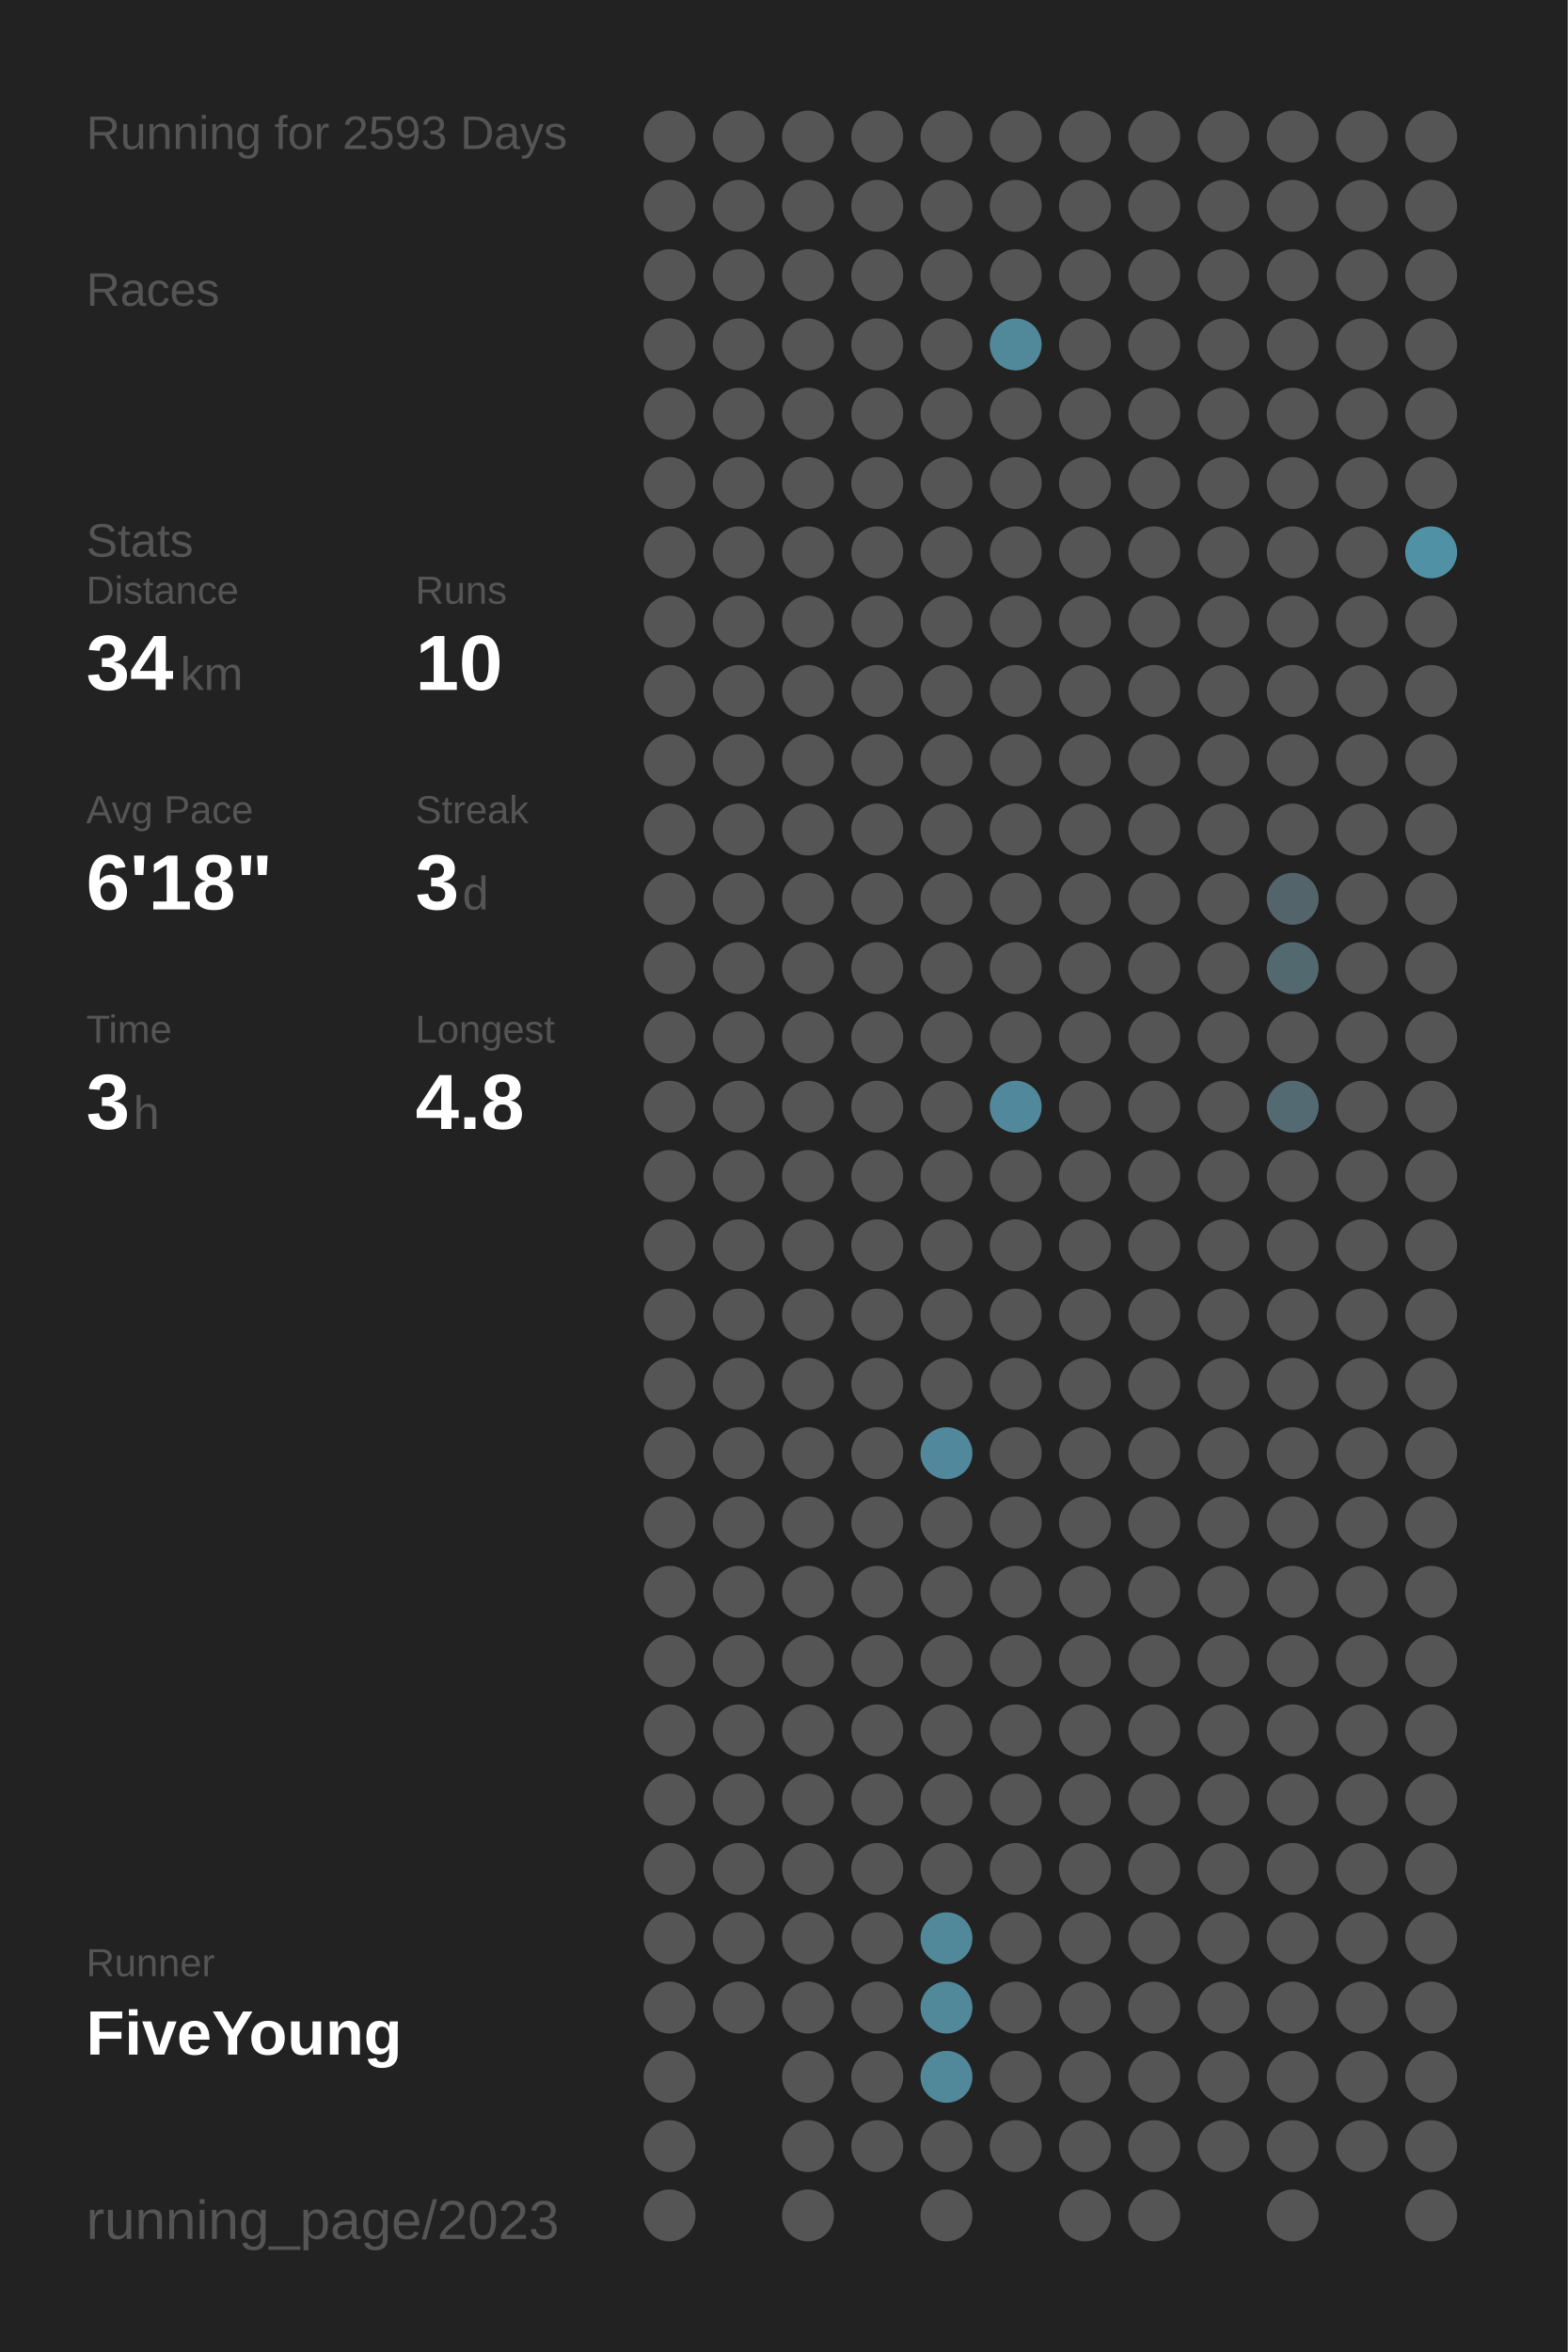
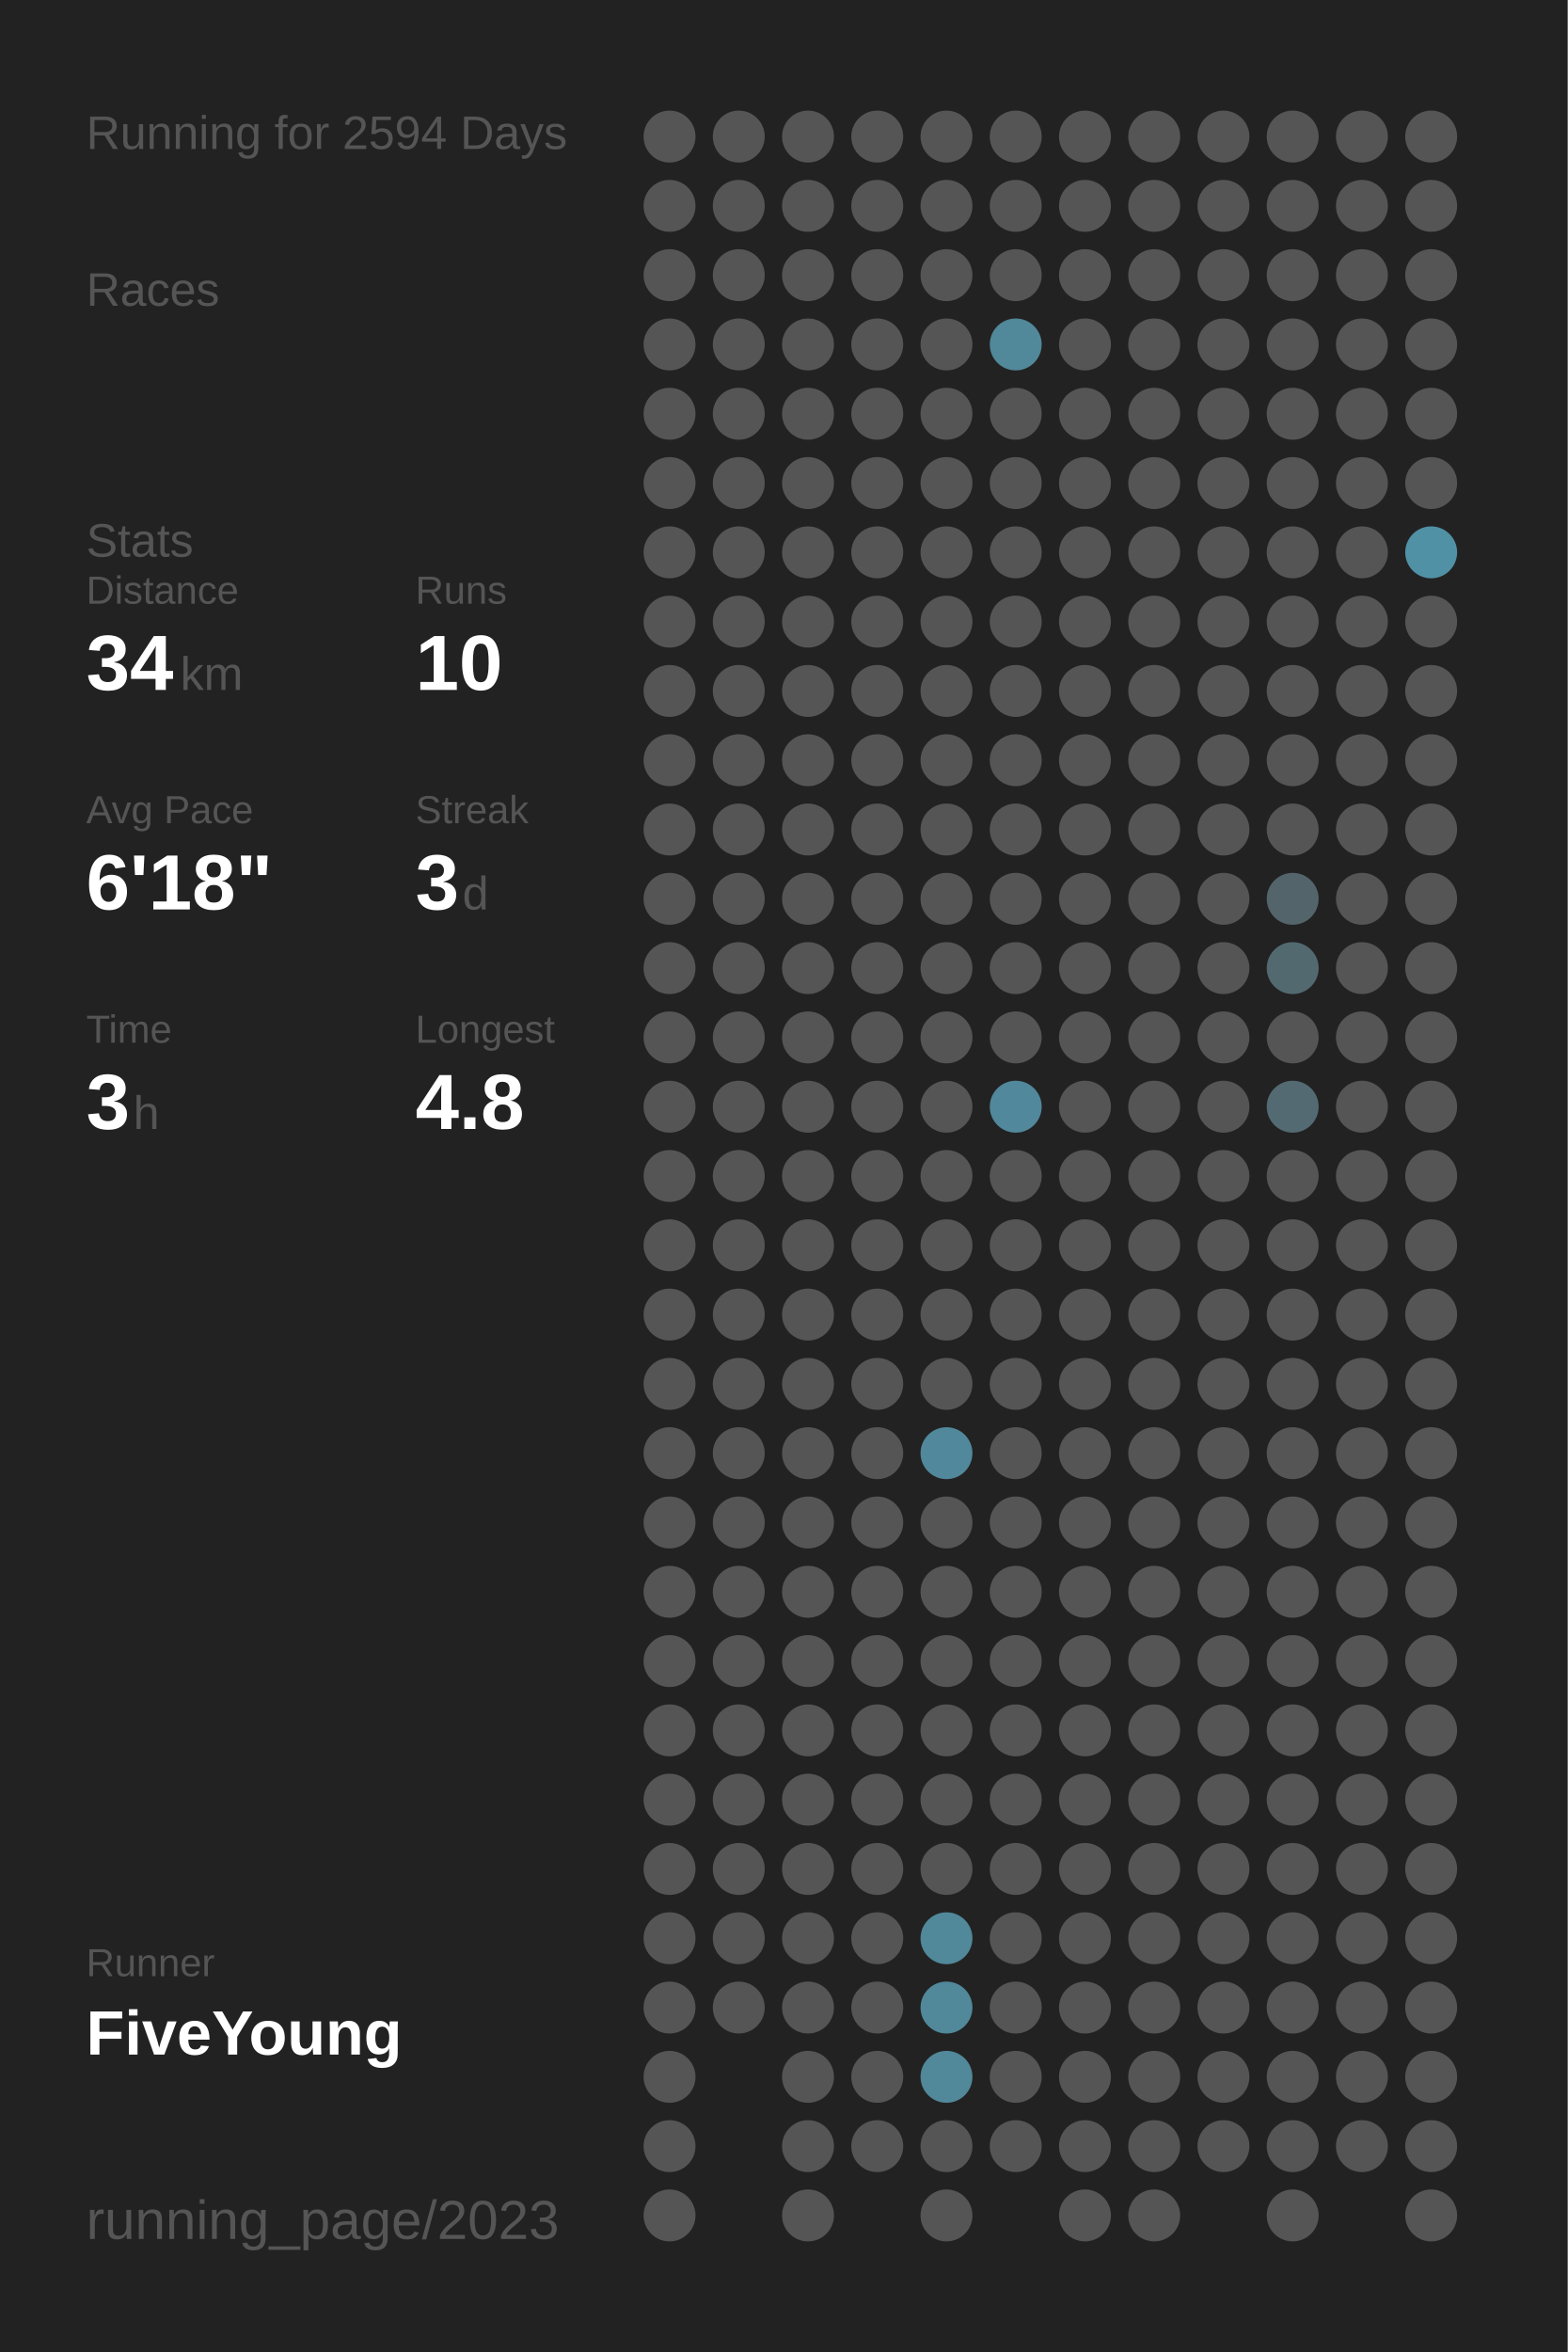
<svg xmlns="http://www.w3.org/2000/svg" baseProfile="full" height="300mm" version="1.1" viewBox="0,0,200,300" width="200mm">
  <defs />
  <rect fill="#222222" height="300" width="200" x="0" y="0" />
-   <text fill="#555555" style="font-size:6px; font-family:Arial;" x="11" y="19">Running for 2593 Days</text>
+   <text fill="#555555" style="font-size:6px; font-family:Arial;" x="11" y="19">Running for 2594 Days</text>
  <text fill="#555555" style="font-size:6px; font-family:Arial;" x="11" y="39">Races</text>
  <text fill="#555555" style="font-size:6px; font-family:Arial;" x="11" y="71">Stats</text>
  <text fill="#555555" style="font-size:5px; font-family:Arial;" x="11" y="77">Distance</text>
  <text fill="#FFFFFF" style="font-size:10px; font-family:Arial; font-weight:bold;" x="11" y="88">34</text>
  <text fill="#555555" style="font-size:6px; font-family:Arial;" x="23" y="88">km</text>
  <text fill="#555555" style="font-size:5px; font-family:Arial;" x="53" y="77">Runs</text>
  <text fill="#FFFFFF" style="font-size:10px; font-family:Arial; font-weight:bold;" x="53" y="88">10</text>
  <text fill="#555555" style="font-size:5px; font-family:Arial;" x="11" y="105">Avg Pace</text>
  <text fill="#FFFFFF" style="font-size:10px; font-family:Arial; font-weight:bold;" x="11" y="116">6'18"</text>
  <text fill="#555555" style="font-size:5px; font-family:Arial;" x="53" y="105">Streak</text>
  <text fill="#FFFFFF" style="font-size:10px; font-family:Arial; font-weight:bold;" x="53" y="116">3</text>
  <text fill="#555555" style="font-size:6px; font-family:Arial;" x="59" y="116">d</text>
  <text fill="#555555" style="font-size:5px; font-family:Arial;" x="11" y="133">Time</text>
  <text fill="#FFFFFF" style="font-size:10px; font-family:Arial; font-weight:bold;" x="11" y="144">3</text>
  <text fill="#555555" style="font-size:6px; font-family:Arial;" x="17" y="144">h</text>
  <text fill="#555555" style="font-size:5px; font-family:Arial;" x="53" y="133">Longest</text>
  <text fill="#FFFFFF" style="font-size:10px; font-family:Arial; font-weight:bold;" x="53" y="144">4.8</text>
  <text fill="#555555" style="font-size:5px; font-family:Arial;" x="11" y="252.065">Runner</text>
  <text fill="#FFFFFF" style="font-size:8px; font-family:Arial; font-weight:bold;" x="11" y="262.065">FiveYoung</text>
  <text fill="#555555" style="font-size:7px; font-family:Arial;" x="11" y="285.581">running_page/2023</text>
  <circle cx="85.417" cy="17.419" fill="#555555" r="3.312" />
  <circle cx="85.417" cy="26.258" fill="#555555" r="3.312" />
  <circle cx="85.417" cy="35.097" fill="#555555" r="3.312" />
  <circle cx="85.417" cy="43.935" fill="#555555" r="3.312" />
  <circle cx="85.417" cy="52.774" fill="#555555" r="3.312" />
  <circle cx="85.417" cy="61.613" fill="#555555" r="3.312" />
  <circle cx="85.417" cy="70.452" fill="#555555" r="3.312" />
  <circle cx="85.417" cy="79.29" fill="#555555" r="3.312" />
  <circle cx="85.417" cy="88.129" fill="#555555" r="3.312" />
  <circle cx="85.417" cy="96.968" fill="#555555" r="3.312" />
  <circle cx="85.417" cy="105.806" fill="#555555" r="3.312" />
  <circle cx="85.417" cy="114.645" fill="#555555" r="3.312" />
  <circle cx="85.417" cy="123.484" fill="#555555" r="3.312" />
  <circle cx="85.417" cy="132.323" fill="#555555" r="3.312" />
  <circle cx="85.417" cy="141.161" fill="#555555" r="3.312" />
  <circle cx="85.417" cy="150" fill="#555555" r="3.312" />
  <circle cx="85.417" cy="158.839" fill="#555555" r="3.312" />
  <circle cx="85.417" cy="167.677" fill="#555555" r="3.312" />
  <circle cx="85.417" cy="176.516" fill="#555555" r="3.312" />
  <circle cx="85.417" cy="185.355" fill="#555555" r="3.312" />
  <circle cx="85.417" cy="194.194" fill="#555555" r="3.312" />
  <circle cx="85.417" cy="203.032" fill="#555555" r="3.312" />
  <circle cx="85.417" cy="211.871" fill="#555555" r="3.312" />
  <circle cx="85.417" cy="220.71" fill="#555555" r="3.312" />
  <circle cx="85.417" cy="229.548" fill="#555555" r="3.312" />
  <circle cx="85.417" cy="238.387" fill="#555555" r="3.312" />
  <circle cx="85.417" cy="247.226" fill="#555555" r="3.312" />
  <circle cx="85.417" cy="256.065" fill="#555555" r="3.312" />
  <circle cx="85.417" cy="264.903" fill="#555555" r="3.312" />
  <circle cx="85.417" cy="273.742" fill="#555555" r="3.312" />
  <circle cx="85.417" cy="282.581" fill="#555555" r="3.312" />
  <circle cx="94.25" cy="17.419" fill="#555555" r="3.312" />
  <circle cx="94.25" cy="26.258" fill="#555555" r="3.312" />
  <circle cx="94.25" cy="35.097" fill="#555555" r="3.312" />
  <circle cx="94.25" cy="43.935" fill="#555555" r="3.312" />
  <circle cx="94.25" cy="52.774" fill="#555555" r="3.312" />
  <circle cx="94.25" cy="61.613" fill="#555555" r="3.312" />
  <circle cx="94.25" cy="70.452" fill="#555555" r="3.312" />
  <circle cx="94.25" cy="79.29" fill="#555555" r="3.312" />
  <circle cx="94.25" cy="88.129" fill="#555555" r="3.312" />
  <circle cx="94.25" cy="96.968" fill="#555555" r="3.312" />
  <circle cx="94.25" cy="105.806" fill="#555555" r="3.312" />
  <circle cx="94.25" cy="114.645" fill="#555555" r="3.312" />
  <circle cx="94.25" cy="123.484" fill="#555555" r="3.312" />
  <circle cx="94.25" cy="132.323" fill="#555555" r="3.312" />
  <circle cx="94.25" cy="141.161" fill="#555555" r="3.312" />
  <circle cx="94.25" cy="150" fill="#555555" r="3.312" />
  <circle cx="94.25" cy="158.839" fill="#555555" r="3.312" />
  <circle cx="94.25" cy="167.677" fill="#555555" r="3.312" />
  <circle cx="94.25" cy="176.516" fill="#555555" r="3.312" />
  <circle cx="94.25" cy="185.355" fill="#555555" r="3.312" />
  <circle cx="94.25" cy="194.194" fill="#555555" r="3.312" />
  <circle cx="94.25" cy="203.032" fill="#555555" r="3.312" />
  <circle cx="94.25" cy="211.871" fill="#555555" r="3.312" />
  <circle cx="94.25" cy="220.71" fill="#555555" r="3.312" />
  <circle cx="94.25" cy="229.548" fill="#555555" r="3.312" />
  <circle cx="94.25" cy="238.387" fill="#555555" r="3.312" />
  <circle cx="94.25" cy="247.226" fill="#555555" r="3.312" />
  <circle cx="94.25" cy="256.065" fill="#555555" r="3.312" />
  <circle cx="103.083" cy="17.419" fill="#555555" r="3.312" />
  <circle cx="103.083" cy="26.258" fill="#555555" r="3.312" />
  <circle cx="103.083" cy="35.097" fill="#555555" r="3.312" />
  <circle cx="103.083" cy="43.935" fill="#555555" r="3.312" />
  <circle cx="103.083" cy="52.774" fill="#555555" r="3.312" />
  <circle cx="103.083" cy="61.613" fill="#555555" r="3.312" />
  <circle cx="103.083" cy="70.452" fill="#555555" r="3.312" />
  <circle cx="103.083" cy="79.29" fill="#555555" r="3.312" />
  <circle cx="103.083" cy="88.129" fill="#555555" r="3.312" />
  <circle cx="103.083" cy="96.968" fill="#555555" r="3.312" />
  <circle cx="103.083" cy="105.806" fill="#555555" r="3.312" />
  <circle cx="103.083" cy="114.645" fill="#555555" r="3.312" />
  <circle cx="103.083" cy="123.484" fill="#555555" r="3.312" />
  <circle cx="103.083" cy="132.323" fill="#555555" r="3.312" />
  <circle cx="103.083" cy="141.161" fill="#555555" r="3.312" />
  <circle cx="103.083" cy="150" fill="#555555" r="3.312" />
  <circle cx="103.083" cy="158.839" fill="#555555" r="3.312" />
  <circle cx="103.083" cy="167.677" fill="#555555" r="3.312" />
  <circle cx="103.083" cy="176.516" fill="#555555" r="3.312" />
  <circle cx="103.083" cy="185.355" fill="#555555" r="3.312" />
  <circle cx="103.083" cy="194.194" fill="#555555" r="3.312" />
  <circle cx="103.083" cy="203.032" fill="#555555" r="3.312" />
  <circle cx="103.083" cy="211.871" fill="#555555" r="3.312" />
  <circle cx="103.083" cy="220.71" fill="#555555" r="3.312" />
  <circle cx="103.083" cy="229.548" fill="#555555" r="3.312" />
  <circle cx="103.083" cy="238.387" fill="#555555" r="3.312" />
  <circle cx="103.083" cy="247.226" fill="#555555" r="3.312" />
  <circle cx="103.083" cy="256.065" fill="#555555" r="3.312" />
  <circle cx="103.083" cy="264.903" fill="#555555" r="3.312" />
  <circle cx="103.083" cy="273.742" fill="#555555" r="3.312" />
  <circle cx="103.083" cy="282.581" fill="#555555" r="3.312" />
  <circle cx="111.917" cy="17.419" fill="#555555" r="3.312" />
  <circle cx="111.917" cy="26.258" fill="#555555" r="3.312" />
  <circle cx="111.917" cy="35.097" fill="#555555" r="3.312" />
  <circle cx="111.917" cy="43.935" fill="#555555" r="3.312" />
  <circle cx="111.917" cy="52.774" fill="#555555" r="3.312" />
  <circle cx="111.917" cy="61.613" fill="#555555" r="3.312" />
  <circle cx="111.917" cy="70.452" fill="#555555" r="3.312" />
  <circle cx="111.917" cy="79.29" fill="#555555" r="3.312" />
  <circle cx="111.917" cy="88.129" fill="#555555" r="3.312" />
  <circle cx="111.917" cy="96.968" fill="#555555" r="3.312" />
  <circle cx="111.917" cy="105.806" fill="#555555" r="3.312" />
  <circle cx="111.917" cy="114.645" fill="#555555" r="3.312" />
  <circle cx="111.917" cy="123.484" fill="#555555" r="3.312" />
  <circle cx="111.917" cy="132.323" fill="#555555" r="3.312" />
  <circle cx="111.917" cy="141.161" fill="#555555" r="3.312" />
  <circle cx="111.917" cy="150" fill="#555555" r="3.312" />
  <circle cx="111.917" cy="158.839" fill="#555555" r="3.312" />
  <circle cx="111.917" cy="167.677" fill="#555555" r="3.312" />
  <circle cx="111.917" cy="176.516" fill="#555555" r="3.312" />
  <circle cx="111.917" cy="185.355" fill="#555555" r="3.312" />
  <circle cx="111.917" cy="194.194" fill="#555555" r="3.312" />
  <circle cx="111.917" cy="203.032" fill="#555555" r="3.312" />
  <circle cx="111.917" cy="211.871" fill="#555555" r="3.312" />
  <circle cx="111.917" cy="220.71" fill="#555555" r="3.312" />
  <circle cx="111.917" cy="229.548" fill="#555555" r="3.312" />
  <circle cx="111.917" cy="238.387" fill="#555555" r="3.312" />
  <circle cx="111.917" cy="247.226" fill="#555555" r="3.312" />
  <circle cx="111.917" cy="256.065" fill="#555555" r="3.312" />
  <circle cx="111.917" cy="264.903" fill="#555555" r="3.312" />
  <circle cx="111.917" cy="273.742" fill="#555555" r="3.312" />
  <circle cx="120.75" cy="17.419" fill="#555555" r="3.312" />
  <circle cx="120.75" cy="26.258" fill="#555555" r="3.312" />
  <circle cx="120.75" cy="35.097" fill="#555555" r="3.312" />
  <circle cx="120.75" cy="43.935" fill="#555555" r="3.312" />
  <circle cx="120.75" cy="52.774" fill="#555555" r="3.312" />
  <circle cx="120.75" cy="61.613" fill="#555555" r="3.312" />
  <circle cx="120.75" cy="70.452" fill="#555555" r="3.312" />
  <circle cx="120.75" cy="79.29" fill="#555555" r="3.312" />
  <circle cx="120.75" cy="88.129" fill="#555555" r="3.312" />
  <circle cx="120.75" cy="96.968" fill="#555555" r="3.312" />
  <circle cx="120.75" cy="105.806" fill="#555555" r="3.312" />
  <circle cx="120.75" cy="114.645" fill="#555555" r="3.312" />
  <circle cx="120.75" cy="123.484" fill="#555555" r="3.312" />
  <circle cx="120.75" cy="132.323" fill="#555555" r="3.312" />
  <circle cx="120.75" cy="141.161" fill="#555555" r="3.312" />
  <circle cx="120.75" cy="150" fill="#555555" r="3.312" />
  <circle cx="120.75" cy="158.839" fill="#555555" r="3.312" />
  <circle cx="120.75" cy="167.677" fill="#555555" r="3.312" />
  <circle cx="120.75" cy="176.516" fill="#555555" r="3.312" />
  <circle cx="120.75" cy="185.355" fill="#51889b" r="3.312" />
  <circle cx="120.75" cy="194.194" fill="#555555" r="3.312" />
  <circle cx="120.75" cy="203.032" fill="#555555" r="3.312" />
  <circle cx="120.75" cy="211.871" fill="#555555" r="3.312" />
  <circle cx="120.75" cy="220.71" fill="#555555" r="3.312" />
  <circle cx="120.75" cy="229.548" fill="#555555" r="3.312" />
  <circle cx="120.75" cy="238.387" fill="#555555" r="3.312" />
  <circle cx="120.75" cy="247.226" fill="#51889a" r="3.312" />
  <circle cx="120.75" cy="256.065" fill="#51889a" r="3.312" />
  <circle cx="120.75" cy="264.903" fill="#51889a" r="3.312" />
  <circle cx="120.75" cy="273.742" fill="#555555" r="3.312" />
  <circle cx="120.75" cy="282.581" fill="#555555" r="3.312" />
  <circle cx="129.583" cy="17.419" fill="#555555" r="3.312" />
  <circle cx="129.583" cy="26.258" fill="#555555" r="3.312" />
  <circle cx="129.583" cy="35.097" fill="#555555" r="3.312" />
  <circle cx="129.583" cy="43.935" fill="#51889a" r="3.312" />
  <circle cx="129.583" cy="52.774" fill="#555555" r="3.312" />
  <circle cx="129.583" cy="61.613" fill="#555555" r="3.312" />
  <circle cx="129.583" cy="70.452" fill="#555555" r="3.312" />
  <circle cx="129.583" cy="79.29" fill="#555555" r="3.312" />
  <circle cx="129.583" cy="88.129" fill="#555555" r="3.312" />
  <circle cx="129.583" cy="96.968" fill="#555555" r="3.312" />
  <circle cx="129.583" cy="105.806" fill="#555555" r="3.312" />
  <circle cx="129.583" cy="114.645" fill="#555555" r="3.312" />
  <circle cx="129.583" cy="123.484" fill="#555555" r="3.312" />
  <circle cx="129.583" cy="132.323" fill="#555555" r="3.312" />
  <circle cx="129.583" cy="141.161" fill="#51889b" r="3.312" />
  <circle cx="129.583" cy="150" fill="#555555" r="3.312" />
  <circle cx="129.583" cy="158.839" fill="#555555" r="3.312" />
  <circle cx="129.583" cy="167.677" fill="#555555" r="3.312" />
  <circle cx="129.583" cy="176.516" fill="#555555" r="3.312" />
  <circle cx="129.583" cy="185.355" fill="#555555" r="3.312" />
  <circle cx="129.583" cy="194.194" fill="#555555" r="3.312" />
  <circle cx="129.583" cy="203.032" fill="#555555" r="3.312" />
  <circle cx="129.583" cy="211.871" fill="#555555" r="3.312" />
  <circle cx="129.583" cy="220.71" fill="#555555" r="3.312" />
  <circle cx="129.583" cy="229.548" fill="#555555" r="3.312" />
  <circle cx="129.583" cy="238.387" fill="#555555" r="3.312" />
  <circle cx="129.583" cy="247.226" fill="#555555" r="3.312" />
  <circle cx="129.583" cy="256.065" fill="#555555" r="3.312" />
  <circle cx="129.583" cy="264.903" fill="#555555" r="3.312" />
  <circle cx="129.583" cy="273.742" fill="#555555" r="3.312" />
  <circle cx="138.417" cy="17.419" fill="#555555" r="3.312" />
  <circle cx="138.417" cy="26.258" fill="#555555" r="3.312" />
  <circle cx="138.417" cy="35.097" fill="#555555" r="3.312" />
  <circle cx="138.417" cy="43.935" fill="#555555" r="3.312" />
  <circle cx="138.417" cy="52.774" fill="#555555" r="3.312" />
  <circle cx="138.417" cy="61.613" fill="#555555" r="3.312" />
  <circle cx="138.417" cy="70.452" fill="#555555" r="3.312" />
  <circle cx="138.417" cy="79.29" fill="#555555" r="3.312" />
  <circle cx="138.417" cy="88.129" fill="#555555" r="3.312" />
  <circle cx="138.417" cy="96.968" fill="#555555" r="3.312" />
  <circle cx="138.417" cy="105.806" fill="#555555" r="3.312" />
  <circle cx="138.417" cy="114.645" fill="#555555" r="3.312" />
  <circle cx="138.417" cy="123.484" fill="#555555" r="3.312" />
  <circle cx="138.417" cy="132.323" fill="#555555" r="3.312" />
  <circle cx="138.417" cy="141.161" fill="#555555" r="3.312" />
  <circle cx="138.417" cy="150" fill="#555555" r="3.312" />
  <circle cx="138.417" cy="158.839" fill="#555555" r="3.312" />
  <circle cx="138.417" cy="167.677" fill="#555555" r="3.312" />
  <circle cx="138.417" cy="176.516" fill="#555555" r="3.312" />
  <circle cx="138.417" cy="185.355" fill="#555555" r="3.312" />
  <circle cx="138.417" cy="194.194" fill="#555555" r="3.312" />
  <circle cx="138.417" cy="203.032" fill="#555555" r="3.312" />
  <circle cx="138.417" cy="211.871" fill="#555555" r="3.312" />
  <circle cx="138.417" cy="220.71" fill="#555555" r="3.312" />
  <circle cx="138.417" cy="229.548" fill="#555555" r="3.312" />
  <circle cx="138.417" cy="238.387" fill="#555555" r="3.312" />
  <circle cx="138.417" cy="247.226" fill="#555555" r="3.312" />
  <circle cx="138.417" cy="256.065" fill="#555555" r="3.312" />
  <circle cx="138.417" cy="264.903" fill="#555555" r="3.312" />
  <circle cx="138.417" cy="273.742" fill="#555555" r="3.312" />
  <circle cx="138.417" cy="282.581" fill="#555555" r="3.312" />
  <circle cx="147.25" cy="17.419" fill="#555555" r="3.312" />
  <circle cx="147.25" cy="26.258" fill="#555555" r="3.312" />
  <circle cx="147.25" cy="35.097" fill="#555555" r="3.312" />
  <circle cx="147.25" cy="43.935" fill="#555555" r="3.312" />
  <circle cx="147.25" cy="52.774" fill="#555555" r="3.312" />
  <circle cx="147.25" cy="61.613" fill="#555555" r="3.312" />
  <circle cx="147.25" cy="70.452" fill="#555555" r="3.312" />
  <circle cx="147.25" cy="79.29" fill="#555555" r="3.312" />
  <circle cx="147.25" cy="88.129" fill="#555555" r="3.312" />
  <circle cx="147.25" cy="96.968" fill="#555555" r="3.312" />
  <circle cx="147.25" cy="105.806" fill="#555555" r="3.312" />
  <circle cx="147.25" cy="114.645" fill="#555555" r="3.312" />
  <circle cx="147.25" cy="123.484" fill="#555555" r="3.312" />
  <circle cx="147.25" cy="132.323" fill="#555555" r="3.312" />
  <circle cx="147.25" cy="141.161" fill="#555555" r="3.312" />
  <circle cx="147.25" cy="150" fill="#555555" r="3.312" />
  <circle cx="147.25" cy="158.839" fill="#555555" r="3.312" />
  <circle cx="147.25" cy="167.677" fill="#555555" r="3.312" />
  <circle cx="147.25" cy="176.516" fill="#555555" r="3.312" />
  <circle cx="147.25" cy="185.355" fill="#555555" r="3.312" />
  <circle cx="147.25" cy="194.194" fill="#555555" r="3.312" />
  <circle cx="147.25" cy="203.032" fill="#555555" r="3.312" />
  <circle cx="147.25" cy="211.871" fill="#555555" r="3.312" />
  <circle cx="147.25" cy="220.71" fill="#555555" r="3.312" />
  <circle cx="147.25" cy="229.548" fill="#555555" r="3.312" />
  <circle cx="147.25" cy="238.387" fill="#555555" r="3.312" />
  <circle cx="147.25" cy="247.226" fill="#555555" r="3.312" />
  <circle cx="147.25" cy="256.065" fill="#555555" r="3.312" />
  <circle cx="147.25" cy="264.903" fill="#555555" r="3.312" />
  <circle cx="147.25" cy="273.742" fill="#555555" r="3.312" />
  <circle cx="147.25" cy="282.581" fill="#555555" r="3.312" />
  <circle cx="156.083" cy="17.419" fill="#555555" r="3.312" />
  <circle cx="156.083" cy="26.258" fill="#555555" r="3.312" />
  <circle cx="156.083" cy="35.097" fill="#555555" r="3.312" />
  <circle cx="156.083" cy="43.935" fill="#555555" r="3.312" />
  <circle cx="156.083" cy="52.774" fill="#555555" r="3.312" />
  <circle cx="156.083" cy="61.613" fill="#555555" r="3.312" />
  <circle cx="156.083" cy="70.452" fill="#555555" r="3.312" />
  <circle cx="156.083" cy="79.29" fill="#555555" r="3.312" />
  <circle cx="156.083" cy="88.129" fill="#555555" r="3.312" />
  <circle cx="156.083" cy="96.968" fill="#555555" r="3.312" />
  <circle cx="156.083" cy="105.806" fill="#555555" r="3.312" />
  <circle cx="156.083" cy="114.645" fill="#555555" r="3.312" />
  <circle cx="156.083" cy="123.484" fill="#555555" r="3.312" />
  <circle cx="156.083" cy="132.323" fill="#555555" r="3.312" />
  <circle cx="156.083" cy="141.161" fill="#555555" r="3.312" />
  <circle cx="156.083" cy="150" fill="#555555" r="3.312" />
  <circle cx="156.083" cy="158.839" fill="#555555" r="3.312" />
  <circle cx="156.083" cy="167.677" fill="#555555" r="3.312" />
  <circle cx="156.083" cy="176.516" fill="#555555" r="3.312" />
  <circle cx="156.083" cy="185.355" fill="#555555" r="3.312" />
  <circle cx="156.083" cy="194.194" fill="#555555" r="3.312" />
  <circle cx="156.083" cy="203.032" fill="#555555" r="3.312" />
  <circle cx="156.083" cy="211.871" fill="#555555" r="3.312" />
  <circle cx="156.083" cy="220.71" fill="#555555" r="3.312" />
  <circle cx="156.083" cy="229.548" fill="#555555" r="3.312" />
  <circle cx="156.083" cy="238.387" fill="#555555" r="3.312" />
  <circle cx="156.083" cy="247.226" fill="#555555" r="3.312" />
  <circle cx="156.083" cy="256.065" fill="#555555" r="3.312" />
  <circle cx="156.083" cy="264.903" fill="#555555" r="3.312" />
  <circle cx="156.083" cy="273.742" fill="#555555" r="3.312" />
  <circle cx="164.917" cy="17.419" fill="#555555" r="3.312" />
  <circle cx="164.917" cy="26.258" fill="#555555" r="3.312" />
  <circle cx="164.917" cy="35.097" fill="#555555" r="3.312" />
  <circle cx="164.917" cy="43.935" fill="#555555" r="3.312" />
  <circle cx="164.917" cy="52.774" fill="#555555" r="3.312" />
  <circle cx="164.917" cy="61.613" fill="#555555" r="3.312" />
  <circle cx="164.917" cy="70.452" fill="#555555" r="3.312" />
  <circle cx="164.917" cy="79.29" fill="#555555" r="3.312" />
  <circle cx="164.917" cy="88.129" fill="#555555" r="3.312" />
  <circle cx="164.917" cy="96.968" fill="#555555" r="3.312" />
  <circle cx="164.917" cy="105.806" fill="#555555" r="3.312" />
  <circle cx="164.917" cy="114.645" fill="#53646a" r="3.312" />
  <circle cx="164.917" cy="123.484" fill="#536970" r="3.312" />
  <circle cx="164.917" cy="132.323" fill="#555555" r="3.312" />
  <circle cx="164.917" cy="141.161" fill="#536a72" r="3.312" />
  <circle cx="164.917" cy="150" fill="#555555" r="3.312" />
  <circle cx="164.917" cy="158.839" fill="#555555" r="3.312" />
  <circle cx="164.917" cy="167.677" fill="#555555" r="3.312" />
  <circle cx="164.917" cy="176.516" fill="#555555" r="3.312" />
  <circle cx="164.917" cy="185.355" fill="#555555" r="3.312" />
  <circle cx="164.917" cy="194.194" fill="#555555" r="3.312" />
  <circle cx="164.917" cy="203.032" fill="#555555" r="3.312" />
  <circle cx="164.917" cy="211.871" fill="#555555" r="3.312" />
  <circle cx="164.917" cy="220.71" fill="#555555" r="3.312" />
  <circle cx="164.917" cy="229.548" fill="#555555" r="3.312" />
  <circle cx="164.917" cy="238.387" fill="#555555" r="3.312" />
  <circle cx="164.917" cy="247.226" fill="#555555" r="3.312" />
  <circle cx="164.917" cy="256.065" fill="#555555" r="3.312" />
  <circle cx="164.917" cy="264.903" fill="#555555" r="3.312" />
  <circle cx="164.917" cy="273.742" fill="#555555" r="3.312" />
  <circle cx="164.917" cy="282.581" fill="#555555" r="3.312" />
  <circle cx="173.75" cy="17.419" fill="#555555" r="3.312" />
  <circle cx="173.75" cy="26.258" fill="#555555" r="3.312" />
  <circle cx="173.75" cy="35.097" fill="#555555" r="3.312" />
  <circle cx="173.75" cy="43.935" fill="#555555" r="3.312" />
  <circle cx="173.75" cy="52.774" fill="#555555" r="3.312" />
  <circle cx="173.75" cy="61.613" fill="#555555" r="3.312" />
  <circle cx="173.75" cy="70.452" fill="#555555" r="3.312" />
  <circle cx="173.75" cy="79.29" fill="#555555" r="3.312" />
  <circle cx="173.75" cy="88.129" fill="#555555" r="3.312" />
  <circle cx="173.75" cy="96.968" fill="#555555" r="3.312" />
  <circle cx="173.75" cy="105.806" fill="#555555" r="3.312" />
  <circle cx="173.75" cy="114.645" fill="#555555" r="3.312" />
  <circle cx="173.75" cy="123.484" fill="#555555" r="3.312" />
  <circle cx="173.75" cy="132.323" fill="#555555" r="3.312" />
  <circle cx="173.75" cy="141.161" fill="#555555" r="3.312" />
  <circle cx="173.75" cy="150" fill="#555555" r="3.312" />
  <circle cx="173.75" cy="158.839" fill="#555555" r="3.312" />
  <circle cx="173.75" cy="167.677" fill="#555555" r="3.312" />
  <circle cx="173.75" cy="176.516" fill="#555555" r="3.312" />
  <circle cx="173.75" cy="185.355" fill="#555555" r="3.312" />
  <circle cx="173.75" cy="194.194" fill="#555555" r="3.312" />
  <circle cx="173.75" cy="203.032" fill="#555555" r="3.312" />
  <circle cx="173.75" cy="211.871" fill="#555555" r="3.312" />
  <circle cx="173.75" cy="220.71" fill="#555555" r="3.312" />
  <circle cx="173.75" cy="229.548" fill="#555555" r="3.312" />
  <circle cx="173.75" cy="238.387" fill="#555555" r="3.312" />
  <circle cx="173.75" cy="247.226" fill="#555555" r="3.312" />
  <circle cx="173.75" cy="256.065" fill="#555555" r="3.312" />
  <circle cx="173.75" cy="264.903" fill="#555555" r="3.312" />
  <circle cx="173.75" cy="273.742" fill="#555555" r="3.312" />
  <circle cx="182.583" cy="17.419" fill="#555555" r="3.312" />
  <circle cx="182.583" cy="26.258" fill="#555555" r="3.312" />
  <circle cx="182.583" cy="35.097" fill="#555555" r="3.312" />
  <circle cx="182.583" cy="43.935" fill="#555555" r="3.312" />
  <circle cx="182.583" cy="52.774" fill="#555555" r="3.312" />
  <circle cx="182.583" cy="61.613" fill="#555555" r="3.312" />
  <circle cx="182.583" cy="70.452" fill="#5191a6" r="3.312" />
  <circle cx="182.583" cy="79.29" fill="#555555" r="3.312" />
  <circle cx="182.583" cy="88.129" fill="#555555" r="3.312" />
  <circle cx="182.583" cy="96.968" fill="#555555" r="3.312" />
  <circle cx="182.583" cy="105.806" fill="#555555" r="3.312" />
  <circle cx="182.583" cy="114.645" fill="#555555" r="3.312" />
  <circle cx="182.583" cy="123.484" fill="#555555" r="3.312" />
  <circle cx="182.583" cy="132.323" fill="#555555" r="3.312" />
  <circle cx="182.583" cy="141.161" fill="#555555" r="3.312" />
  <circle cx="182.583" cy="150" fill="#555555" r="3.312" />
  <circle cx="182.583" cy="158.839" fill="#555555" r="3.312" />
  <circle cx="182.583" cy="167.677" fill="#555555" r="3.312" />
  <circle cx="182.583" cy="176.516" fill="#555555" r="3.312" />
  <circle cx="182.583" cy="185.355" fill="#555555" r="3.312" />
  <circle cx="182.583" cy="194.194" fill="#555555" r="3.312" />
  <circle cx="182.583" cy="203.032" fill="#555555" r="3.312" />
  <circle cx="182.583" cy="211.871" fill="#555555" r="3.312" />
  <circle cx="182.583" cy="220.71" fill="#555555" r="3.312" />
  <circle cx="182.583" cy="229.548" fill="#555555" r="3.312" />
  <circle cx="182.583" cy="238.387" fill="#555555" r="3.312" />
  <circle cx="182.583" cy="247.226" fill="#555555" r="3.312" />
  <circle cx="182.583" cy="256.065" fill="#555555" r="3.312" />
  <circle cx="182.583" cy="264.903" fill="#555555" r="3.312" />
  <circle cx="182.583" cy="273.742" fill="#555555" r="3.312" />
  <circle cx="182.583" cy="282.581" fill="#555555" r="3.312" />
</svg>
